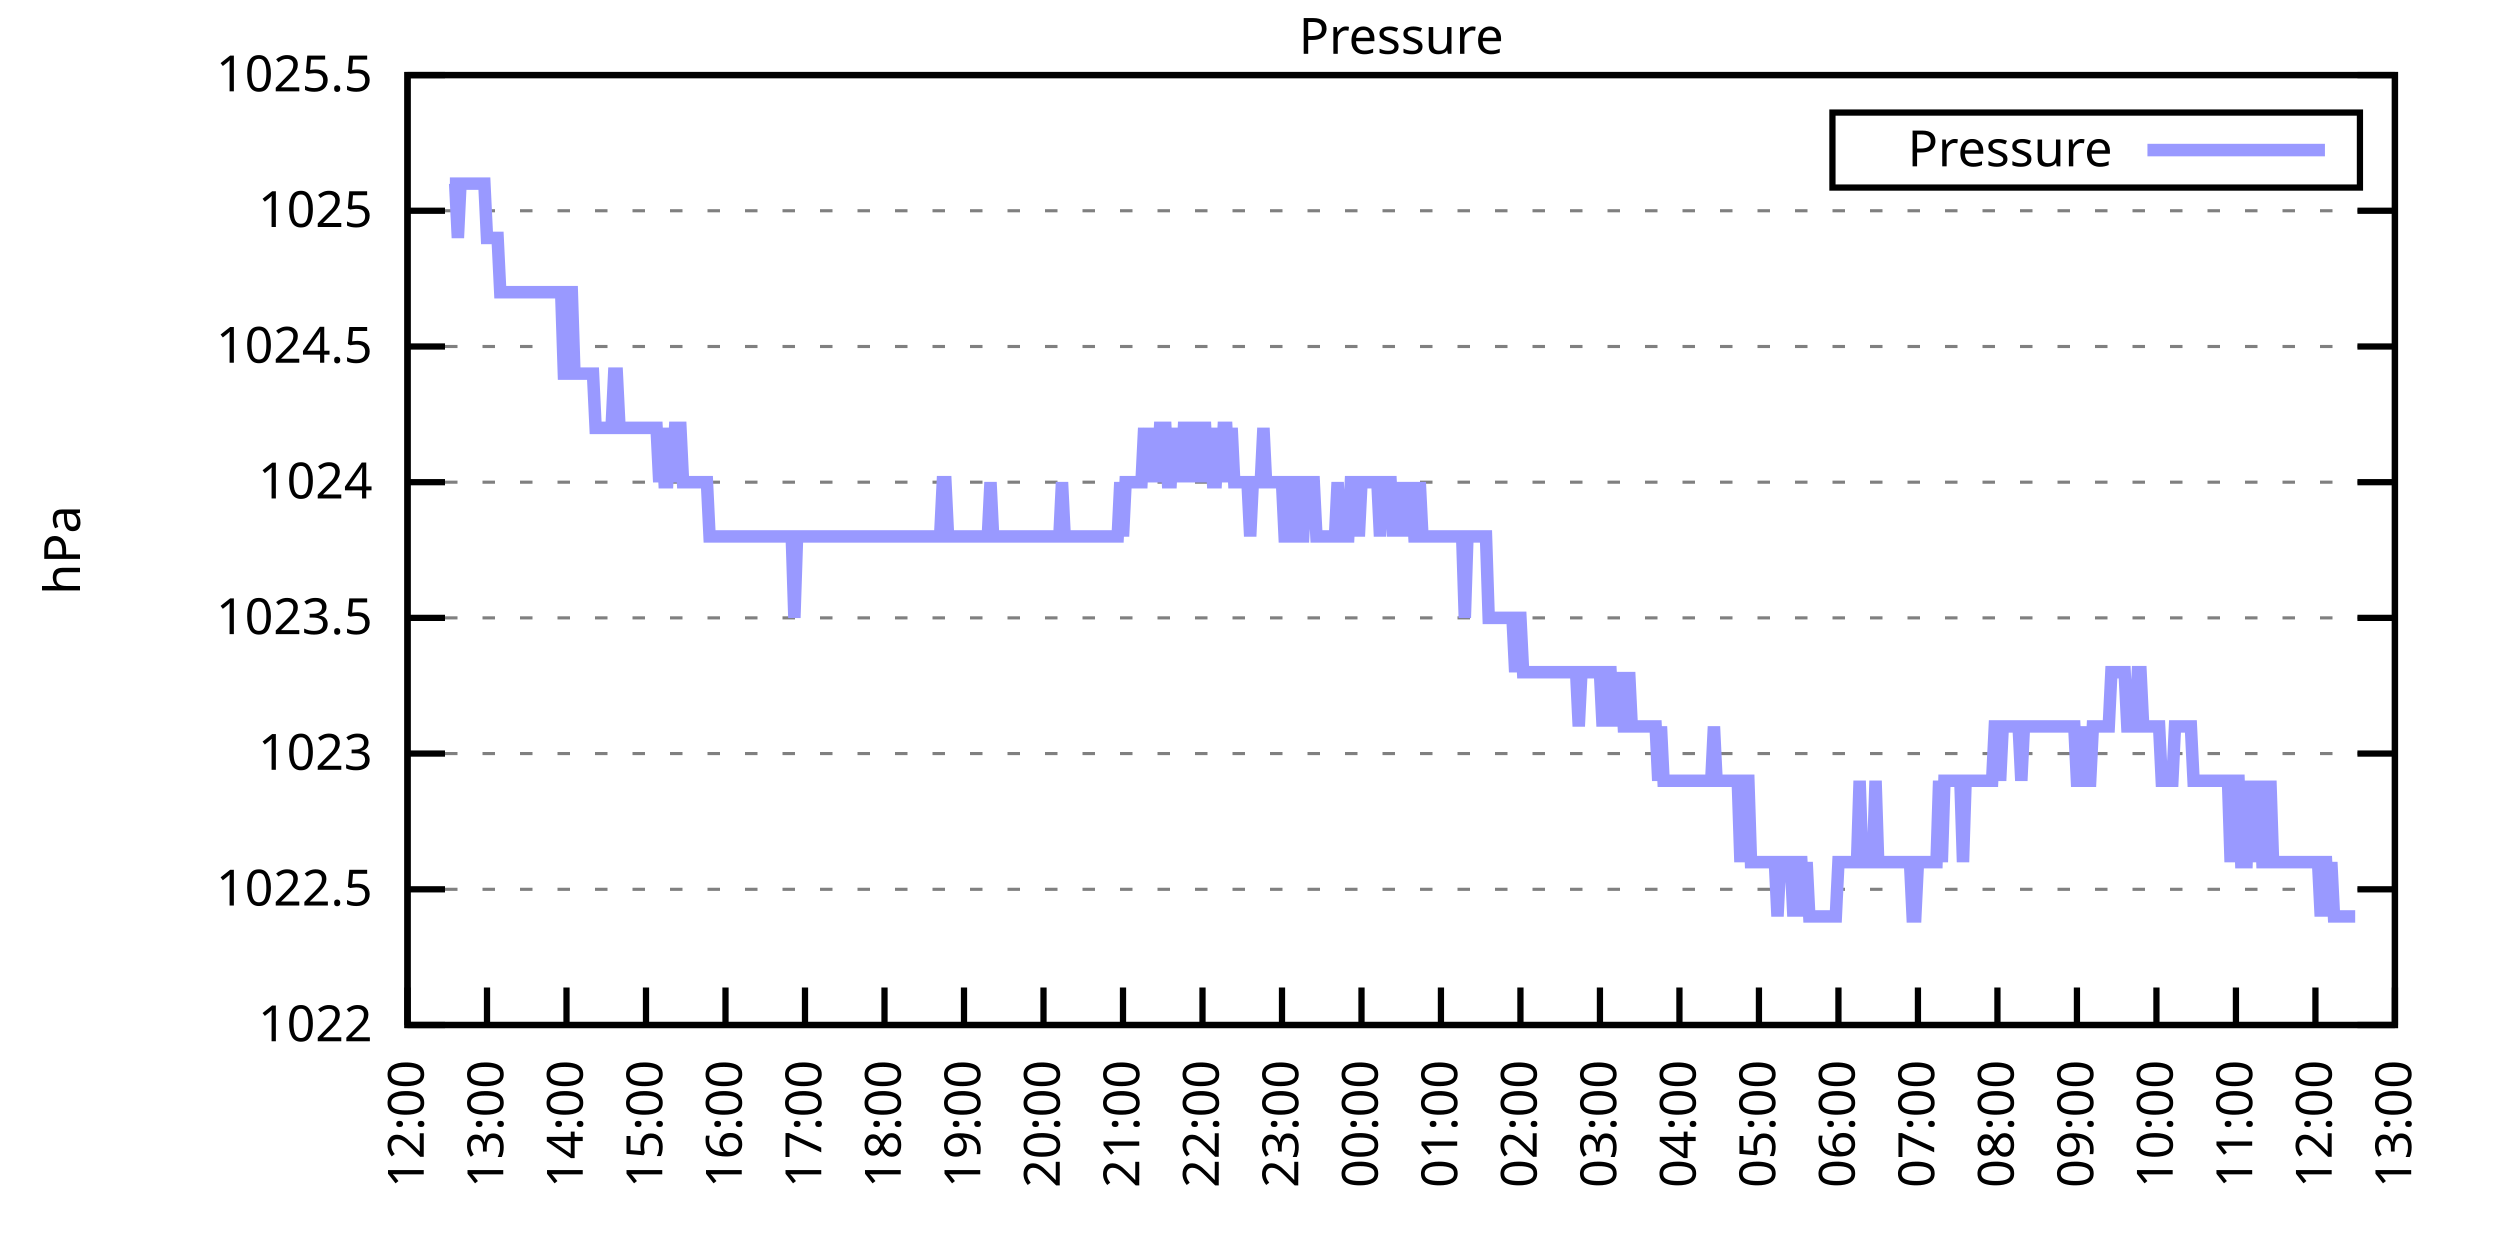
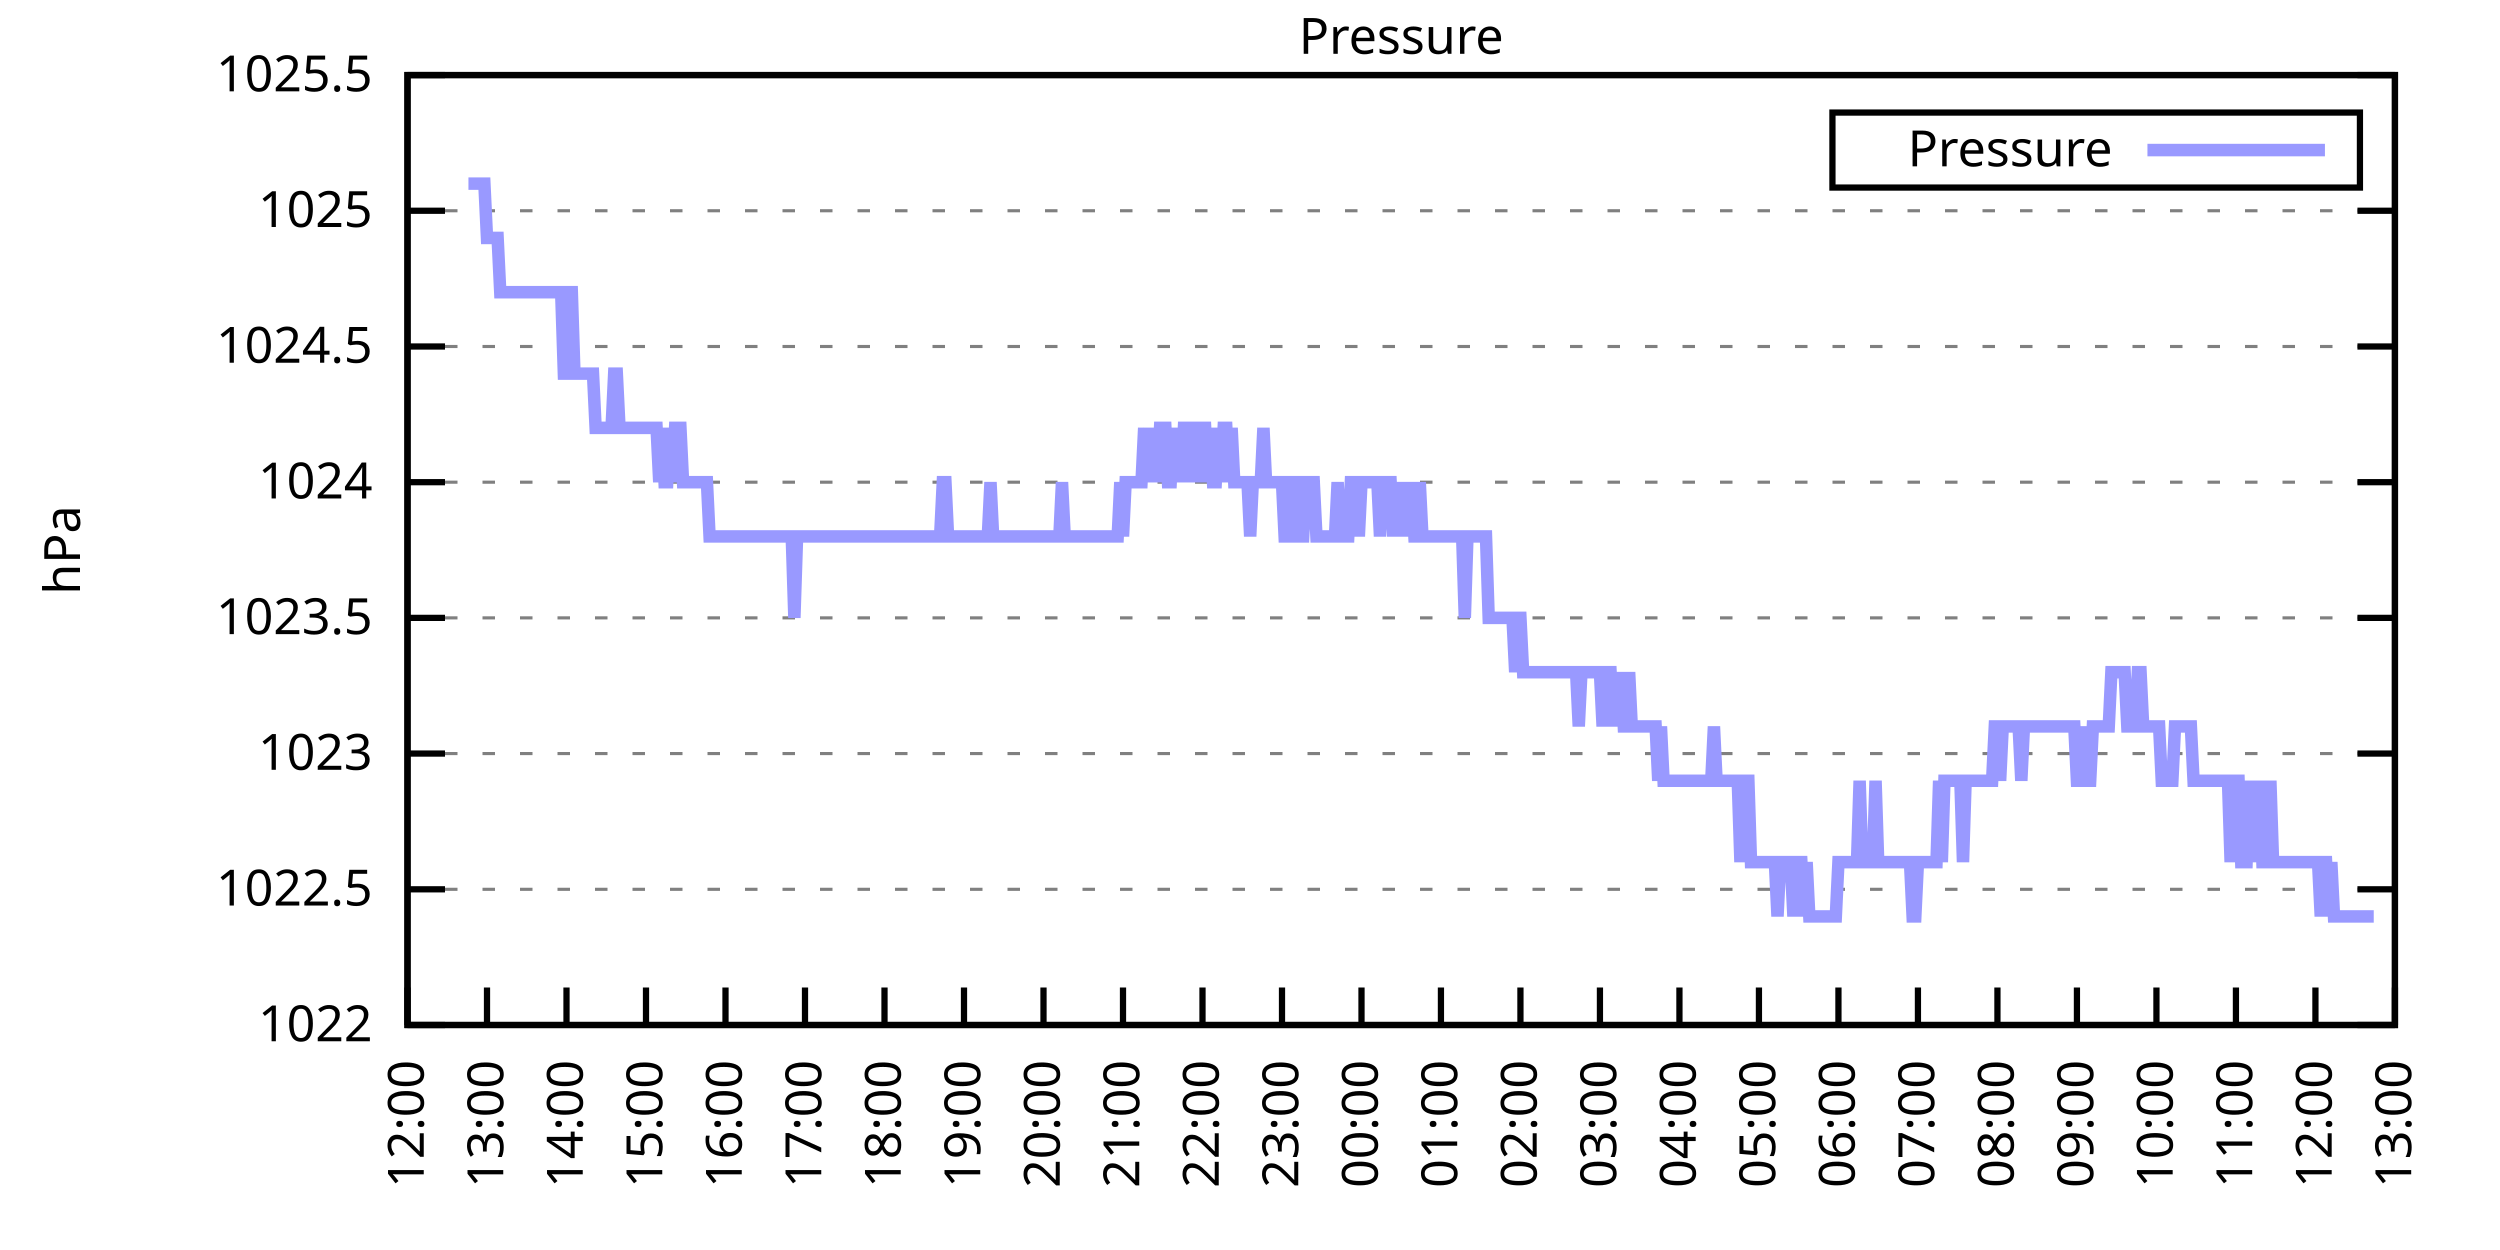
<svg xmlns="http://www.w3.org/2000/svg" xmlns:xlink="http://www.w3.org/1999/xlink" width="400" height="200" viewBox="0 0 400 200">
  <g id="gnuplot_canvas">
    <rect x="0" y="0" width="400" height="200" fill="none" />
    <defs>
      <circle id="gpDot" r="0.5" stroke-width="0.5" stroke="currentColor" />
      <path id="gpPt0" stroke-width="0.333" stroke="currentColor" d="M-1,0 h2 M0,-1 v2" />
      <path id="gpPt1" stroke-width="0.333" stroke="currentColor" d="M-1,-1 L1,1 M1,-1 L-1,1" />
      <path id="gpPt2" stroke-width="0.333" stroke="currentColor" d="M-1,0 L1,0 M0,-1 L0,1 M-1,-1 L1,1 M-1,1 L1,-1" />
      <rect id="gpPt3" stroke-width="0.333" stroke="currentColor" x="-1" y="-1" width="2" height="2" />
      <rect id="gpPt4" stroke-width="0.333" stroke="currentColor" fill="currentColor" x="-1" y="-1" width="2" height="2" />
      <circle id="gpPt5" stroke-width="0.333" stroke="currentColor" cx="0" cy="0" r="1" />
      <use xlink:href="#gpPt5" id="gpPt6" fill="currentColor" stroke="none" />
      <path id="gpPt7" stroke-width="0.333" stroke="currentColor" d="M0,-1.33 L-1.33,0.67 L1.33,0.67 z" />
      <use xlink:href="#gpPt7" id="gpPt8" fill="currentColor" stroke="none" />
      <use xlink:href="#gpPt7" id="gpPt9" stroke="currentColor" transform="rotate(180)" />
      <use xlink:href="#gpPt9" id="gpPt10" fill="currentColor" stroke="none" />
      <use xlink:href="#gpPt3" id="gpPt11" stroke="currentColor" transform="rotate(45)" />
      <use xlink:href="#gpPt11" id="gpPt12" fill="currentColor" stroke="none" />
      <path id="gpPt13" stroke-width="0.333" stroke="currentColor" d="M0,1.330 L1.265,0.411 L0.782,-1.067 L-0.782,-1.076 L-1.265,0.411 z" />
      <use xlink:href="#gpPt13" id="gpPt14" fill="currentColor" stroke="none" />
      <filter id="textbox" filterUnits="objectBoundingBox" x="0" y="0" height="1" width="1">
        <feFlood flood-color="white" flood-opacity="1" result="bgnd" />
        <feComposite in="SourceGraphic" in2="bgnd" operator="atop" />
      </filter>
      <filter id="greybox" filterUnits="objectBoundingBox" x="0" y="0" height="1" width="1">
        <feFlood flood-color="lightgrey" flood-opacity="1" result="grey" />
        <feComposite in="SourceGraphic" in2="grey" operator="atop" />
      </filter>
    </defs>
    <g fill="none" color="white" stroke="currentColor" stroke-width="1.00" stroke-linecap="butt" stroke-linejoin="miter">
</g>
    <g fill="none" color="black" stroke="currentColor" stroke-width="1.00" stroke-linecap="butt" stroke-linejoin="miter">
      <g stroke="none" shape-rendering="crispEdges">
        <polygon fill="rgb(255, 255, 255)" points="65.20,164.00 383.18,164.00 383.18,12.02 65.20,12.02 " />
      </g>
    </g>
    <g fill="none" color="black" stroke="currentColor" stroke-width="1.00" stroke-linecap="butt" stroke-linejoin="miter">
</g>
    <g fill="none" color="black" stroke="black" stroke-width="0.50" stroke-linecap="butt" stroke-linejoin="miter">
</g>
    <g fill="none" color="gray" stroke="currentColor" stroke-width="0.50" stroke-linecap="butt" stroke-linejoin="miter">
      <path stroke="gray" stroke-dasharray="2,4" class="gridline" d="M65.20,164.00 L383.19,164.00  " />
    </g>
    <g fill="none" color="gray" stroke="gray" stroke-width="1.00" stroke-linecap="butt" stroke-linejoin="miter">
</g>
    <g fill="none" color="black" stroke="currentColor" stroke-width="1.00" stroke-linecap="butt" stroke-linejoin="miter">
      <path stroke="black" d="M65.20,164.00 L71.20,164.00 M383.19,164.00 L377.19,164.00  " />
      <g transform="translate(59.60,166.60)" stroke="none" fill="black" font-family="Sans" font-size="8.00" text-anchor="end">
        <text>
          <tspan font-family="Sans"> 1022</tspan>
        </text>
      </g>
    </g>
    <g fill="none" color="black" stroke="currentColor" stroke-width="1.00" stroke-linecap="butt" stroke-linejoin="miter">
</g>
    <g fill="none" color="black" stroke="black" stroke-width="0.50" stroke-linecap="butt" stroke-linejoin="miter">
</g>
    <g fill="none" color="gray" stroke="currentColor" stroke-width="0.50" stroke-linecap="butt" stroke-linejoin="miter">
      <path stroke="gray" stroke-dasharray="2,4" class="gridline" d="M65.20,142.29 L383.19,142.29  " />
    </g>
    <g fill="none" color="gray" stroke="gray" stroke-width="1.00" stroke-linecap="butt" stroke-linejoin="miter">
</g>
    <g fill="none" color="black" stroke="currentColor" stroke-width="1.00" stroke-linecap="butt" stroke-linejoin="miter">
      <path stroke="black" d="M65.20,142.29 L71.20,142.29 M383.19,142.29 L377.19,142.29  " />
      <g transform="translate(59.60,144.89)" stroke="none" fill="black" font-family="Sans" font-size="8.00" text-anchor="end">
        <text>
          <tspan font-family="Sans"> 1022.5</tspan>
        </text>
      </g>
    </g>
    <g fill="none" color="black" stroke="currentColor" stroke-width="1.00" stroke-linecap="butt" stroke-linejoin="miter">
</g>
    <g fill="none" color="black" stroke="black" stroke-width="0.50" stroke-linecap="butt" stroke-linejoin="miter">
</g>
    <g fill="none" color="gray" stroke="currentColor" stroke-width="0.50" stroke-linecap="butt" stroke-linejoin="miter">
      <path stroke="gray" stroke-dasharray="2,4" class="gridline" d="M65.20,120.57 L383.19,120.57  " />
    </g>
    <g fill="none" color="gray" stroke="gray" stroke-width="1.00" stroke-linecap="butt" stroke-linejoin="miter">
</g>
    <g fill="none" color="black" stroke="currentColor" stroke-width="1.00" stroke-linecap="butt" stroke-linejoin="miter">
      <path stroke="black" d="M65.20,120.57 L71.20,120.57 M383.19,120.57 L377.19,120.57  " />
      <g transform="translate(59.60,123.17)" stroke="none" fill="black" font-family="Sans" font-size="8.00" text-anchor="end">
        <text>
          <tspan font-family="Sans"> 1023</tspan>
        </text>
      </g>
    </g>
    <g fill="none" color="black" stroke="currentColor" stroke-width="1.00" stroke-linecap="butt" stroke-linejoin="miter">
</g>
    <g fill="none" color="black" stroke="black" stroke-width="0.50" stroke-linecap="butt" stroke-linejoin="miter">
</g>
    <g fill="none" color="gray" stroke="currentColor" stroke-width="0.50" stroke-linecap="butt" stroke-linejoin="miter">
      <path stroke="gray" stroke-dasharray="2,4" class="gridline" d="M65.20,98.86 L383.19,98.86  " />
    </g>
    <g fill="none" color="gray" stroke="gray" stroke-width="1.00" stroke-linecap="butt" stroke-linejoin="miter">
</g>
    <g fill="none" color="black" stroke="currentColor" stroke-width="1.00" stroke-linecap="butt" stroke-linejoin="miter">
      <path stroke="black" d="M65.20,98.86 L71.20,98.86 M383.19,98.86 L377.19,98.86  " />
      <g transform="translate(59.60,101.46)" stroke="none" fill="black" font-family="Sans" font-size="8.00" text-anchor="end">
        <text>
          <tspan font-family="Sans"> 1023.5</tspan>
        </text>
      </g>
    </g>
    <g fill="none" color="black" stroke="currentColor" stroke-width="1.00" stroke-linecap="butt" stroke-linejoin="miter">
</g>
    <g fill="none" color="black" stroke="black" stroke-width="0.50" stroke-linecap="butt" stroke-linejoin="miter">
</g>
    <g fill="none" color="gray" stroke="currentColor" stroke-width="0.50" stroke-linecap="butt" stroke-linejoin="miter">
      <path stroke="gray" stroke-dasharray="2,4" class="gridline" d="M65.20,77.15 L383.19,77.15  " />
    </g>
    <g fill="none" color="gray" stroke="gray" stroke-width="1.00" stroke-linecap="butt" stroke-linejoin="miter">
</g>
    <g fill="none" color="black" stroke="currentColor" stroke-width="1.00" stroke-linecap="butt" stroke-linejoin="miter">
      <path stroke="black" d="M65.20,77.15 L71.20,77.15 M383.19,77.15 L377.19,77.15  " />
      <g transform="translate(59.60,79.75)" stroke="none" fill="black" font-family="Sans" font-size="8.00" text-anchor="end">
        <text>
          <tspan font-family="Sans"> 1024</tspan>
        </text>
      </g>
    </g>
    <g fill="none" color="black" stroke="currentColor" stroke-width="1.00" stroke-linecap="butt" stroke-linejoin="miter">
</g>
    <g fill="none" color="black" stroke="black" stroke-width="0.50" stroke-linecap="butt" stroke-linejoin="miter">
</g>
    <g fill="none" color="gray" stroke="currentColor" stroke-width="0.50" stroke-linecap="butt" stroke-linejoin="miter">
      <path stroke="gray" stroke-dasharray="2,4" class="gridline" d="M65.20,55.44 L383.19,55.44  " />
    </g>
    <g fill="none" color="gray" stroke="gray" stroke-width="1.00" stroke-linecap="butt" stroke-linejoin="miter">
</g>
    <g fill="none" color="black" stroke="currentColor" stroke-width="1.00" stroke-linecap="butt" stroke-linejoin="miter">
      <path stroke="black" d="M65.20,55.44 L71.20,55.44 M383.19,55.44 L377.19,55.44  " />
      <g transform="translate(59.60,58.04)" stroke="none" fill="black" font-family="Sans" font-size="8.00" text-anchor="end">
        <text>
          <tspan font-family="Sans"> 1024.5</tspan>
        </text>
      </g>
    </g>
    <g fill="none" color="black" stroke="currentColor" stroke-width="1.00" stroke-linecap="butt" stroke-linejoin="miter">
</g>
    <g fill="none" color="black" stroke="black" stroke-width="0.50" stroke-linecap="butt" stroke-linejoin="miter">
</g>
    <g fill="none" color="gray" stroke="currentColor" stroke-width="0.50" stroke-linecap="butt" stroke-linejoin="miter">
      <path stroke="gray" stroke-dasharray="2,4" class="gridline" d="M65.20,33.72 L383.19,33.72  " />
    </g>
    <g fill="none" color="gray" stroke="gray" stroke-width="1.00" stroke-linecap="butt" stroke-linejoin="miter">
</g>
    <g fill="none" color="black" stroke="currentColor" stroke-width="1.00" stroke-linecap="butt" stroke-linejoin="miter">
      <path stroke="black" d="M65.20,33.72 L71.20,33.72 M383.19,33.72 L377.19,33.72  " />
      <g transform="translate(59.60,36.32)" stroke="none" fill="black" font-family="Sans" font-size="8.00" text-anchor="end">
        <text>
          <tspan font-family="Sans"> 1025</tspan>
        </text>
      </g>
    </g>
    <g fill="none" color="black" stroke="currentColor" stroke-width="1.00" stroke-linecap="butt" stroke-linejoin="miter">
</g>
    <g fill="none" color="black" stroke="black" stroke-width="0.50" stroke-linecap="butt" stroke-linejoin="miter">
</g>
    <g fill="none" color="gray" stroke="currentColor" stroke-width="0.50" stroke-linecap="butt" stroke-linejoin="miter">
      <path stroke="gray" stroke-dasharray="2,4" class="gridline" d="M65.20,12.01 L383.19,12.01  " />
    </g>
    <g fill="none" color="gray" stroke="gray" stroke-width="1.00" stroke-linecap="butt" stroke-linejoin="miter">
</g>
    <g fill="none" color="black" stroke="currentColor" stroke-width="1.00" stroke-linecap="butt" stroke-linejoin="miter">
      <path stroke="black" d="M65.20,12.01 L71.20,12.01 M383.19,12.01 L377.19,12.01  " />
      <g transform="translate(59.60,14.61)" stroke="none" fill="black" font-family="Sans" font-size="8.00" text-anchor="end">
        <text>
          <tspan font-family="Sans"> 1025.5</tspan>
        </text>
      </g>
    </g>
    <g fill="none" color="black" stroke="currentColor" stroke-width="1.00" stroke-linecap="butt" stroke-linejoin="miter">
      <path stroke="black" d="M65.20,164.00 L65.20,158.00  " />
      <g transform="translate(67.80,169.60) rotate(270.00)" stroke="none" fill="black" font-family="Sans" font-size="8.00" text-anchor="end">
        <text>
          <tspan font-family="Sans">12:00</tspan>
        </text>
      </g>
    </g>
    <g fill="none" color="black" stroke="currentColor" stroke-width="1.00" stroke-linecap="butt" stroke-linejoin="miter">
      <path stroke="black" d="M77.92,164.00 L77.92,158.00  " />
      <g transform="translate(80.52,169.60) rotate(270.00)" stroke="none" fill="black" font-family="Sans" font-size="8.00" text-anchor="end">
        <text>
          <tspan font-family="Sans">13:00</tspan>
        </text>
      </g>
    </g>
    <g fill="none" color="black" stroke="currentColor" stroke-width="1.00" stroke-linecap="butt" stroke-linejoin="miter">
      <path stroke="black" d="M90.64,164.00 L90.64,158.00  " />
      <g transform="translate(93.24,169.60) rotate(270.00)" stroke="none" fill="black" font-family="Sans" font-size="8.00" text-anchor="end">
        <text>
          <tspan font-family="Sans">14:00</tspan>
        </text>
      </g>
    </g>
    <g fill="none" color="black" stroke="currentColor" stroke-width="1.00" stroke-linecap="butt" stroke-linejoin="miter">
      <path stroke="black" d="M103.36,164.00 L103.36,158.00  " />
      <g transform="translate(105.96,169.60) rotate(270.00)" stroke="none" fill="black" font-family="Sans" font-size="8.00" text-anchor="end">
        <text>
          <tspan font-family="Sans">15:00</tspan>
        </text>
      </g>
    </g>
    <g fill="none" color="black" stroke="currentColor" stroke-width="1.00" stroke-linecap="butt" stroke-linejoin="miter">
      <path stroke="black" d="M116.08,164.00 L116.08,158.00  " />
      <g transform="translate(118.68,169.60) rotate(270.00)" stroke="none" fill="black" font-family="Sans" font-size="8.00" text-anchor="end">
        <text>
          <tspan font-family="Sans">16:00</tspan>
        </text>
      </g>
    </g>
    <g fill="none" color="black" stroke="currentColor" stroke-width="1.00" stroke-linecap="butt" stroke-linejoin="miter">
      <path stroke="black" d="M128.80,164.00 L128.80,158.00  " />
      <g transform="translate(131.40,169.60) rotate(270.00)" stroke="none" fill="black" font-family="Sans" font-size="8.00" text-anchor="end">
        <text>
          <tspan font-family="Sans">17:00</tspan>
        </text>
      </g>
    </g>
    <g fill="none" color="black" stroke="currentColor" stroke-width="1.00" stroke-linecap="butt" stroke-linejoin="miter">
      <path stroke="black" d="M141.52,164.00 L141.52,158.00  " />
      <g transform="translate(144.12,169.60) rotate(270.00)" stroke="none" fill="black" font-family="Sans" font-size="8.00" text-anchor="end">
        <text>
          <tspan font-family="Sans">18:00</tspan>
        </text>
      </g>
    </g>
    <g fill="none" color="black" stroke="currentColor" stroke-width="1.00" stroke-linecap="butt" stroke-linejoin="miter">
      <path stroke="black" d="M154.24,164.00 L154.24,158.00  " />
      <g transform="translate(156.84,169.60) rotate(270.00)" stroke="none" fill="black" font-family="Sans" font-size="8.00" text-anchor="end">
        <text>
          <tspan font-family="Sans">19:00</tspan>
        </text>
      </g>
    </g>
    <g fill="none" color="black" stroke="currentColor" stroke-width="1.00" stroke-linecap="butt" stroke-linejoin="miter">
      <path stroke="black" d="M166.96,164.00 L166.96,158.00  " />
      <g transform="translate(169.56,169.60) rotate(270.00)" stroke="none" fill="black" font-family="Sans" font-size="8.00" text-anchor="end">
        <text>
          <tspan font-family="Sans">20:00</tspan>
        </text>
      </g>
    </g>
    <g fill="none" color="black" stroke="currentColor" stroke-width="1.00" stroke-linecap="butt" stroke-linejoin="miter">
      <path stroke="black" d="M179.68,164.00 L179.68,158.00  " />
      <g transform="translate(182.28,169.60) rotate(270.00)" stroke="none" fill="black" font-family="Sans" font-size="8.00" text-anchor="end">
        <text>
          <tspan font-family="Sans">21:00</tspan>
        </text>
      </g>
    </g>
    <g fill="none" color="black" stroke="currentColor" stroke-width="1.00" stroke-linecap="butt" stroke-linejoin="miter">
      <path stroke="black" d="M192.40,164.00 L192.40,158.00  " />
      <g transform="translate(195.00,169.60) rotate(270.00)" stroke="none" fill="black" font-family="Sans" font-size="8.00" text-anchor="end">
        <text>
          <tspan font-family="Sans">22:00</tspan>
        </text>
      </g>
    </g>
    <g fill="none" color="black" stroke="currentColor" stroke-width="1.00" stroke-linecap="butt" stroke-linejoin="miter">
      <path stroke="black" d="M205.12,164.00 L205.12,158.00  " />
      <g transform="translate(207.72,169.60) rotate(270.00)" stroke="none" fill="black" font-family="Sans" font-size="8.00" text-anchor="end">
        <text>
          <tspan font-family="Sans">23:00</tspan>
        </text>
      </g>
    </g>
    <g fill="none" color="black" stroke="currentColor" stroke-width="1.00" stroke-linecap="butt" stroke-linejoin="miter">
      <path stroke="black" d="M217.84,164.00 L217.84,158.00  " />
      <g transform="translate(220.44,169.60) rotate(270.00)" stroke="none" fill="black" font-family="Sans" font-size="8.00" text-anchor="end">
        <text>
          <tspan font-family="Sans">00:00</tspan>
        </text>
      </g>
    </g>
    <g fill="none" color="black" stroke="currentColor" stroke-width="1.00" stroke-linecap="butt" stroke-linejoin="miter">
      <path stroke="black" d="M230.55,164.00 L230.55,158.00  " />
      <g transform="translate(233.15,169.60) rotate(270.00)" stroke="none" fill="black" font-family="Sans" font-size="8.00" text-anchor="end">
        <text>
          <tspan font-family="Sans">01:00</tspan>
        </text>
      </g>
    </g>
    <g fill="none" color="black" stroke="currentColor" stroke-width="1.00" stroke-linecap="butt" stroke-linejoin="miter">
      <path stroke="black" d="M243.27,164.00 L243.27,158.00  " />
      <g transform="translate(245.87,169.60) rotate(270.00)" stroke="none" fill="black" font-family="Sans" font-size="8.00" text-anchor="end">
        <text>
          <tspan font-family="Sans">02:00</tspan>
        </text>
      </g>
    </g>
    <g fill="none" color="black" stroke="currentColor" stroke-width="1.00" stroke-linecap="butt" stroke-linejoin="miter">
      <path stroke="black" d="M255.99,164.00 L255.99,158.00  " />
      <g transform="translate(258.59,169.60) rotate(270.00)" stroke="none" fill="black" font-family="Sans" font-size="8.00" text-anchor="end">
        <text>
          <tspan font-family="Sans">03:00</tspan>
        </text>
      </g>
    </g>
    <g fill="none" color="black" stroke="currentColor" stroke-width="1.00" stroke-linecap="butt" stroke-linejoin="miter">
      <path stroke="black" d="M268.71,164.00 L268.71,158.00  " />
      <g transform="translate(271.31,169.60) rotate(270.00)" stroke="none" fill="black" font-family="Sans" font-size="8.00" text-anchor="end">
        <text>
          <tspan font-family="Sans">04:00</tspan>
        </text>
      </g>
    </g>
    <g fill="none" color="black" stroke="currentColor" stroke-width="1.00" stroke-linecap="butt" stroke-linejoin="miter">
      <path stroke="black" d="M281.43,164.00 L281.43,158.00  " />
      <g transform="translate(284.03,169.60) rotate(270.00)" stroke="none" fill="black" font-family="Sans" font-size="8.00" text-anchor="end">
        <text>
          <tspan font-family="Sans">05:00</tspan>
        </text>
      </g>
    </g>
    <g fill="none" color="black" stroke="currentColor" stroke-width="1.00" stroke-linecap="butt" stroke-linejoin="miter">
      <path stroke="black" d="M294.15,164.00 L294.15,158.00  " />
      <g transform="translate(296.75,169.60) rotate(270.00)" stroke="none" fill="black" font-family="Sans" font-size="8.00" text-anchor="end">
        <text>
          <tspan font-family="Sans">06:00</tspan>
        </text>
      </g>
    </g>
    <g fill="none" color="black" stroke="currentColor" stroke-width="1.00" stroke-linecap="butt" stroke-linejoin="miter">
      <path stroke="black" d="M306.87,164.00 L306.87,158.00  " />
      <g transform="translate(309.47,169.60) rotate(270.00)" stroke="none" fill="black" font-family="Sans" font-size="8.00" text-anchor="end">
        <text>
          <tspan font-family="Sans">07:00</tspan>
        </text>
      </g>
    </g>
    <g fill="none" color="black" stroke="currentColor" stroke-width="1.00" stroke-linecap="butt" stroke-linejoin="miter">
      <path stroke="black" d="M319.59,164.00 L319.59,158.00  " />
      <g transform="translate(322.19,169.60) rotate(270.00)" stroke="none" fill="black" font-family="Sans" font-size="8.00" text-anchor="end">
        <text>
          <tspan font-family="Sans">08:00</tspan>
        </text>
      </g>
    </g>
    <g fill="none" color="black" stroke="currentColor" stroke-width="1.00" stroke-linecap="butt" stroke-linejoin="miter">
      <path stroke="black" d="M332.31,164.00 L332.31,158.00  " />
      <g transform="translate(334.91,169.60) rotate(270.00)" stroke="none" fill="black" font-family="Sans" font-size="8.00" text-anchor="end">
        <text>
          <tspan font-family="Sans">09:00</tspan>
        </text>
      </g>
    </g>
    <g fill="none" color="black" stroke="currentColor" stroke-width="1.00" stroke-linecap="butt" stroke-linejoin="miter">
      <path stroke="black" d="M345.03,164.00 L345.03,158.00  " />
      <g transform="translate(347.63,169.60) rotate(270.00)" stroke="none" fill="black" font-family="Sans" font-size="8.00" text-anchor="end">
        <text>
          <tspan font-family="Sans">10:00</tspan>
        </text>
      </g>
    </g>
    <g fill="none" color="black" stroke="currentColor" stroke-width="1.00" stroke-linecap="butt" stroke-linejoin="miter">
      <path stroke="black" d="M357.75,164.00 L357.75,158.00  " />
      <g transform="translate(360.35,169.60) rotate(270.00)" stroke="none" fill="black" font-family="Sans" font-size="8.00" text-anchor="end">
        <text>
          <tspan font-family="Sans">11:00</tspan>
        </text>
      </g>
    </g>
    <g fill="none" color="black" stroke="currentColor" stroke-width="1.00" stroke-linecap="butt" stroke-linejoin="miter">
      <path stroke="black" d="M370.47,164.00 L370.47,158.00  " />
      <g transform="translate(373.07,169.60) rotate(270.00)" stroke="none" fill="black" font-family="Sans" font-size="8.00" text-anchor="end">
        <text>
          <tspan font-family="Sans">12:00</tspan>
        </text>
      </g>
    </g>
    <g fill="none" color="black" stroke="currentColor" stroke-width="1.00" stroke-linecap="butt" stroke-linejoin="miter">
      <path stroke="black" d="M383.19,164.00 L383.19,158.00  " />
      <g transform="translate(385.79,169.60) rotate(270.00)" stroke="none" fill="black" font-family="Sans" font-size="8.00" text-anchor="end">
        <text>
          <tspan font-family="Sans">13:00</tspan>
        </text>
      </g>
    </g>
    <g fill="none" color="black" stroke="currentColor" stroke-width="1.00" stroke-linecap="butt" stroke-linejoin="miter">
</g>
    <g fill="none" color="black" stroke="currentColor" stroke-width="1.00" stroke-linecap="butt" stroke-linejoin="miter">
      <path stroke="black" d="M65.20,12.01 L65.20,164.00 L383.19,164.00 L383.19,12.01 L65.20,12.01 Z  " />
    </g>
    <g fill="none" color="black" stroke="currentColor" stroke-width="1.00" stroke-linecap="butt" stroke-linejoin="miter">
</g>
    <g fill="none" color="black" stroke="currentColor" stroke-width="1.00" stroke-linecap="butt" stroke-linejoin="miter">
      <path stroke="black" d="M293.19,30.01 L293.19,18.01 L377.59,18.01 L377.59,30.01 L293.19,30.01 Z  " />
    </g>
    <g id="Pressure_plot_1">
      <g fill="none" color="white" stroke="black" stroke-width="2.00" stroke-linecap="butt" stroke-linejoin="miter">
</g>
      <g fill="none" color="black" stroke="currentColor" stroke-width="2.00" stroke-linecap="butt" stroke-linejoin="miter">
        <g transform="translate(337.99,26.61)" stroke="none" fill="black" font-family="Sans" font-size="8.00" text-anchor="end">
          <text>
            <tspan font-family="Sans">Pressure</tspan>
          </text>
        </g>
      </g>
      <g fill="none" color="black" stroke="currentColor" stroke-width="2.00" stroke-linecap="butt" stroke-linejoin="miter">
-         <path stroke="rgb(153, 153, 255)" d="M343.59,24.01 L371.99,24.01 M71.98,29.38 L72.41,29.38 L72.83,29.38 L73.26,38.07 L73.68,29.38 L74.10,29.38   L74.53,29.38 L74.95,29.38 L75.38,29.38 L75.80,29.38 L76.22,29.38 L76.65,29.38 L77.07,29.38 L77.50,29.38   L77.92,38.07 L78.34,38.07 L78.77,38.07 L79.19,38.07 L79.62,38.07 L80.04,46.75 L80.46,46.75 L80.89,46.75   L81.31,46.75 L81.74,46.75 L82.16,46.75 L82.58,46.75 L83.01,46.75 L83.43,46.75 L83.86,46.75 L84.28,46.75   L84.70,46.75 L85.13,46.75 L85.55,46.75 L85.98,46.75 L86.40,46.75 L86.82,46.75 L87.25,46.75 L87.67,46.75   L88.10,46.75 L88.52,46.75 L88.94,46.75 L89.37,46.75 L89.79,46.75 L90.22,59.78 L90.64,59.78 L91.06,46.75   L91.49,46.75 L91.91,59.78 L92.34,59.78 L92.76,59.78 L93.18,59.78 L93.61,59.78 L94.03,59.78 L94.46,59.78   L94.88,59.78 L95.30,68.46 L95.73,68.46 L96.15,68.46 L96.58,68.46 L97.00,68.46 L97.42,68.46 L97.85,68.46   L98.27,59.78 L98.69,59.78 L99.12,68.46 L99.54,68.46 L99.97,68.46 L100.39,68.46 L100.81,68.46 L101.24,68.46   L101.66,68.46 L102.09,68.46 L102.51,68.46 L102.93,68.46 L103.36,68.46 L103.78,68.46 L104.21,68.46 L104.63,68.46   L105.05,68.46 L105.48,77.15 L105.90,68.46 L106.33,77.15 L106.75,77.15 L107.17,68.46 L107.60,77.15 L108.02,68.46   L108.45,68.46 L108.87,68.46 L109.29,77.15 L109.72,77.15 L110.14,77.15 L110.57,77.15 L110.99,77.15 L111.41,77.15   L111.84,77.15 L112.26,77.15 L112.69,77.15 L113.11,77.15 L113.53,85.83 L113.96,85.83 L114.38,85.83 L114.81,85.83   L115.23,85.83 L115.65,85.83 L116.08,85.83 L116.50,85.83 L116.93,85.83 L117.35,85.83 L117.77,85.83 L118.20,85.83   L118.62,85.83 L119.05,85.83 L119.47,85.83 L119.89,85.83 L120.32,85.83 L120.74,85.83 L121.17,85.83 L121.59,85.83   L122.01,85.83 L122.44,85.83 L122.86,85.83 L123.29,85.83 L123.71,85.83 L124.13,85.83 L124.56,85.83 L124.98,85.83   L125.41,85.83 L125.83,85.83 L126.25,85.83 L126.68,85.83 L127.10,98.86 L127.53,85.83 L127.95,85.83 L128.37,85.83   L128.80,85.83 L129.22,85.83 L129.65,85.83 L130.07,85.83 L130.49,85.83 L130.92,85.83 L131.34,85.83 L131.77,85.83   L132.19,85.83 L132.61,85.83 L133.04,85.83 L133.46,85.83 L133.89,85.83 L134.31,85.83 L134.73,85.83 L135.16,85.83   L135.58,85.83 L136.01,85.83 L136.43,85.83 L136.85,85.83 L137.28,85.83 L137.70,85.83 L138.13,85.83 L138.55,85.83   L138.97,85.83 L139.40,85.83 L139.82,85.83 L140.25,85.83 L140.67,85.83 L141.09,85.83 L141.52,85.83 L141.94,85.83   L142.37,85.83 L142.79,85.83 L143.21,85.83 L143.64,85.83 L144.06,85.83 L144.49,85.83 L144.91,85.83 L145.33,85.83   L145.76,85.83 L146.18,85.83 L146.61,85.83 L147.03,85.83 L147.45,85.83 L147.88,85.83 L148.30,85.83 L148.73,85.83   L149.15,85.83 L149.57,85.83 L150.00,85.83 L150.42,85.83 L150.85,77.15 L151.27,77.15 L151.69,85.83 L152.12,85.83   L152.54,85.83 L152.97,85.83 L153.39,85.83 L153.81,85.83 L154.24,85.83 L154.66,85.83 L155.09,85.83 L155.51,85.83   L155.93,85.83 L156.36,85.83 L156.78,85.83 L157.21,85.83 L157.63,85.83 L158.05,85.83 L158.48,77.15 L158.90,85.83   L159.33,85.83 L159.75,85.83 L160.17,85.83 L160.60,85.83 L161.02,85.83 L161.44,85.83 L161.87,85.83 L162.29,85.83   L162.72,85.83 L163.14,85.83 L163.56,85.83 L163.99,85.83 L164.41,85.83 L164.84,85.83 L165.26,85.83 L165.68,85.83   L166.11,85.83 L166.53,85.83 L166.96,85.83 L167.38,85.83 L167.80,85.83 L168.23,85.83 L168.65,85.83 L169.08,85.83   L169.50,85.83 L169.92,77.15 L170.35,85.83 L170.77,85.83 L171.20,85.83 L171.62,85.83 L172.04,85.83 L172.47,85.83   L172.89,85.83 L173.32,85.83 L173.74,85.83 L174.16,85.83 L174.59,85.83 L175.01,85.83 L175.44,85.83 L175.86,85.83   L176.28,85.83 L176.71,85.83 L177.13,85.83 L177.56,85.83 L177.98,85.83 L178.40,85.83 L178.83,85.83 L179.25,77.15   L179.68,85.83 L180.10,77.15 L180.52,77.15 L180.95,77.15 L181.37,77.15 L181.80,77.15 L182.22,77.15 L182.64,77.15   L183.07,68.46 L183.49,77.15 L183.92,68.46 L184.34,77.15 L184.76,68.46 L185.19,77.15 L185.61,68.46 L186.04,68.46   L186.46,68.46 L186.88,77.15 L187.31,77.15 L187.73,68.46 L188.16,77.15 L188.58,68.46 L189.00,77.15 L189.43,68.46   L189.85,68.46 L190.28,68.46 L190.70,77.15 L191.12,68.46 L191.55,68.46 L191.97,77.15 L192.40,68.46 L192.82,68.46   L193.24,77.15 L193.67,68.46 L194.09,77.15 L194.52,77.15 L194.94,68.46 L195.36,77.15 L195.79,68.46 L196.21,68.46   L196.64,77.15 L197.06,68.46 L197.48,77.15 L197.91,77.15 L198.33,77.15 L198.76,77.15 L199.18,77.15 L199.60,77.15   L200.03,85.83 L200.45,77.15 L200.88,77.15 L201.30,77.15 L201.72,77.15 L202.15,68.46 L202.57,77.15 L203.00,77.15   L203.42,77.15 L203.84,77.15 L204.27,77.15 L204.69,77.15 L205.12,77.15 L205.54,85.83 L205.96,85.83 L206.39,85.83   L206.81,77.15 L207.24,77.15 L207.66,85.83 L208.08,85.83 L208.51,85.83 L208.93,77.15 L209.36,77.15 L209.78,77.15   L210.20,77.15 L210.63,85.83 L211.05,85.83 L211.48,85.83 L211.90,85.83 L212.32,85.83 L212.75,85.83 L213.17,85.83   L213.60,85.83 L214.02,77.15 L214.44,85.83 L214.87,85.83 L215.29,85.83 L215.72,85.83 L216.14,77.15 L216.56,77.15   L216.99,77.15 L217.41,85.83 L217.84,77.15 L218.26,77.15 L218.68,77.15 L219.11,77.15 L219.53,77.15 L219.96,77.15   L220.38,77.15 L220.80,85.83 L221.23,77.15 L221.65,77.15 L222.08,77.15 L222.50,77.15 L222.92,85.83 L223.35,77.15   L223.77,85.83 L224.20,77.15 L224.62,85.83 L225.04,77.15 L225.47,85.83 L225.89,77.15 L226.31,85.83 L226.74,85.83   L227.16,77.15 L227.59,85.83 L228.01,85.83 L228.43,85.83 L228.86,85.83 L229.28,85.83 L229.71,85.83 L230.13,85.83   L230.55,85.83 L230.98,85.83 L231.40,85.83 L231.83,85.83 L232.25,85.83 L232.67,85.83 L233.10,85.83 L233.52,85.83   L233.95,85.83 L234.37,98.86 L234.79,85.83 L235.22,85.83 L235.64,85.83 L236.07,85.83 L236.49,85.83 L236.91,85.83   L237.34,85.83 L237.76,85.83 L238.19,98.86 L238.61,98.86 L239.03,98.86 L239.46,98.86 L239.88,98.86 L240.31,98.86   L240.73,98.86 L241.15,98.86 L241.58,98.86 L242.00,98.86 L242.43,107.55 L242.85,98.86 L243.27,98.86 L243.70,107.55   L244.12,107.55 L244.55,107.55 L244.97,107.55 L245.39,107.55 L245.82,107.55 L246.24,107.55 L246.67,107.55 L247.09,107.55   L247.51,107.55 L247.94,107.55 L248.36,107.55 L248.79,107.55 L249.21,107.55 L249.63,107.55 L250.06,107.55 L250.48,107.55   L250.91,107.55 L251.33,107.55 L251.75,107.55 L252.18,107.55 L252.60,116.23 L253.03,107.55 L253.45,107.55 L253.87,107.55   L254.30,107.55 L254.72,107.55 L255.15,107.55 L255.57,107.55 L255.99,107.55 L256.42,116.23 L256.84,107.55 L257.27,107.55   L257.69,107.55 L258.11,116.23 L258.54,107.55 L258.96,116.23 L259.39,107.55 L259.81,116.23 L260.23,116.23 L260.66,107.55   L261.08,116.23 L261.51,116.23 L261.93,116.23 L262.35,116.23 L262.78,116.23 L263.20,116.23 L263.63,116.23 L264.05,116.23   L264.47,116.23 L264.90,116.23 L265.32,124.92 L265.75,116.23 L266.17,124.92 L266.59,124.92 L267.02,124.92 L267.44,124.92   L267.87,124.92 L268.29,124.92 L268.71,124.92 L269.14,124.92 L269.56,124.92 L269.99,124.92 L270.41,124.92 L270.83,124.92   L271.26,124.92 L271.68,124.92 L272.11,124.92 L272.53,124.92 L272.95,124.92 L273.38,124.92 L273.80,124.92 L274.23,116.23   L274.65,124.92 L275.07,124.92 L275.50,124.92 L275.92,124.92 L276.35,124.92 L276.77,124.92 L277.19,124.92 L277.62,124.92   L278.04,124.92 L278.47,137.94 L278.89,124.92 L279.31,124.92 L279.74,124.92 L280.16,137.94 L280.59,137.94 L281.01,137.94   L281.43,137.94 L281.86,137.94 L282.28,137.94 L282.71,137.94 L283.13,137.94 L283.55,137.94 L283.98,137.94 L284.40,146.63   L284.83,137.94 L285.25,137.94 L285.67,137.94 L286.10,137.94 L286.52,137.94 L286.95,146.63 L287.37,137.94 L287.79,137.94   L288.22,137.94 L288.64,146.63 L289.06,137.94 L289.49,146.63 L289.91,146.63 L290.34,146.63 L290.76,146.63 L291.18,146.63   L291.61,146.63 L292.03,146.63 L292.46,146.63 L292.88,146.63 L293.30,146.63 L293.73,146.63 L294.15,137.94 L294.58,137.94   L295.00,137.94 L295.42,137.94 L295.85,137.94 L296.27,137.94 L296.70,137.94 L297.12,137.94 L297.54,124.92 L297.97,137.94   L298.39,137.94 L298.82,137.94 L299.24,137.94 L299.66,137.94 L300.09,124.92 L300.51,137.94 L300.94,137.94 L301.36,137.94   L301.78,137.94 L302.21,137.94 L302.63,137.94 L303.06,137.94 L303.48,137.94 L303.90,137.94 L304.33,137.94 L304.75,137.94   L305.18,137.94 L305.60,137.94 L306.02,146.63 L306.45,146.63 L306.87,137.94 L307.30,137.94 L307.72,137.94 L308.14,137.94   L308.57,137.94 L308.99,137.94 L309.42,137.94 L309.84,137.94 L310.26,124.92 L310.69,137.94 L311.11,124.92 L311.54,124.92   L311.96,124.92 L312.38,124.92 L312.81,124.92 L313.23,124.92 L313.66,124.92 L314.08,137.94 L314.50,124.92 L314.93,124.92   L315.35,124.92 L315.78,124.92 L316.20,124.92 L316.62,124.92 L317.05,124.92 L317.47,124.92 L317.90,124.92 L318.32,124.92   L318.74,124.92 L319.17,116.23 L319.59,116.23 L320.02,124.92 L320.44,116.23 L320.86,116.23 L321.29,116.23 L321.71,116.23   L322.14,116.23 L322.56,116.23 L322.98,116.23 L323.41,124.92 L323.83,116.23 L324.26,116.23 L324.68,116.23 L325.10,116.23   L325.53,116.23 L325.95,116.23 L326.38,116.23 L326.80,116.23 L327.22,116.23 L327.65,116.23 L328.07,116.23 L328.50,116.23   L328.92,116.23 L329.34,116.23 L329.77,116.23 L330.19,116.23 L330.62,116.23 L331.04,116.23 L331.46,116.23 L331.89,116.23   L332.31,124.92 L332.74,124.92 L333.16,116.23 L333.58,124.92 L334.01,124.92 L334.43,124.92 L334.86,116.23 L335.28,116.23   L335.70,116.23 L336.13,116.23 L336.55,116.23 L336.98,116.23 L337.40,116.23 L337.82,107.55 L338.25,107.55 L338.67,107.55   L339.10,107.55 L339.52,107.55 L339.94,107.55 L340.37,116.23 L340.79,116.23 L341.22,116.23 L341.64,116.23 L342.06,107.55   L342.49,107.55 L342.91,116.23 L343.34,116.23 L343.76,116.23 L344.18,116.23 L344.61,116.23 L345.03,116.23 L345.46,116.23   L345.88,124.92 L346.30,124.92 L346.73,124.92 L347.15,124.92 L347.58,124.92 L348.00,116.23 L348.42,116.23 L348.85,116.23   L349.27,116.23 L349.70,116.23 L350.12,116.23 L350.54,116.23 L350.97,124.92 L351.39,124.92 L351.81,124.92 L352.24,124.92   L352.66,124.92 L353.09,124.92 L353.51,124.92 L353.93,124.92 L354.36,124.92 L354.78,124.92 L355.21,124.92 L355.63,124.92   L356.05,124.92 L356.48,124.92 L356.90,137.94 L357.33,124.92 L357.75,124.92 L358.17,124.92 L358.60,137.94 L359.02,137.94   L359.45,137.94 L359.87,124.92 L360.29,137.94 L360.72,124.92 L361.14,137.94 L361.57,124.92 L361.99,137.94 L362.41,137.94   L362.84,137.94 L363.26,124.92 L363.69,137.94 L364.11,137.94 L364.53,137.94 L364.96,137.94 L365.38,137.94 L365.81,137.94   L366.23,137.94 L366.65,137.94 L367.08,137.94 L367.50,137.94 L367.93,137.94 L368.35,137.94 L368.77,137.94 L369.20,137.94   L369.62,137.94 L370.05,137.94 L370.47,137.94 L370.89,137.94 L371.32,146.63 L371.74,137.94 L372.17,137.94 L372.59,146.63   L373.01,137.94 L373.44,146.63 L373.86,146.63 L374.29,146.63 L374.71,146.63 L375.13,146.63 L375.56,146.63 L375.98,146.63   L376.41,146.63 L376.83,146.63  " />
+         <path stroke="rgb(153, 153, 255)" d="M343.59,24.01 L371.99,24.01 M74.95,29.38 L75.38,29.38 L75.80,29.38 L76.22,29.38 L76.65,29.38 L77.07,29.38   L77.50,29.38 L77.92,38.07 L78.34,38.07 L78.77,38.07 L79.19,38.07 L79.62,38.07 L80.04,46.75 L80.46,46.75   L80.89,46.75 L81.31,46.75 L81.74,46.75 L82.16,46.75 L82.58,46.75 L83.01,46.75 L83.43,46.75 L83.86,46.75   L84.28,46.75 L84.70,46.75 L85.13,46.75 L85.55,46.75 L85.98,46.75 L86.40,46.75 L86.82,46.75 L87.25,46.75   L87.67,46.75 L88.10,46.75 L88.52,46.75 L88.94,46.75 L89.37,46.75 L89.79,46.75 L90.22,59.78 L90.64,59.78   L91.06,46.75 L91.49,46.75 L91.91,59.78 L92.34,59.78 L92.76,59.78 L93.18,59.78 L93.61,59.78 L94.03,59.78   L94.46,59.78 L94.88,59.78 L95.30,68.46 L95.73,68.46 L96.15,68.46 L96.58,68.46 L97.00,68.46 L97.42,68.46   L97.85,68.46 L98.27,59.78 L98.69,59.78 L99.12,68.46 L99.54,68.46 L99.97,68.46 L100.39,68.46 L100.81,68.46   L101.24,68.46 L101.66,68.46 L102.09,68.46 L102.51,68.46 L102.93,68.46 L103.36,68.46 L103.78,68.46 L104.21,68.46   L104.63,68.46 L105.05,68.46 L105.48,77.15 L105.90,68.46 L106.33,77.15 L106.75,77.15 L107.17,68.46 L107.60,77.15   L108.02,68.46 L108.45,68.46 L108.87,68.46 L109.29,77.15 L109.72,77.15 L110.14,77.15 L110.57,77.15 L110.99,77.15   L111.41,77.15 L111.84,77.15 L112.26,77.15 L112.69,77.15 L113.11,77.15 L113.53,85.83 L113.96,85.83 L114.38,85.83   L114.81,85.83 L115.23,85.83 L115.65,85.83 L116.08,85.83 L116.50,85.83 L116.93,85.83 L117.35,85.83 L117.77,85.83   L118.20,85.83 L118.62,85.83 L119.05,85.83 L119.47,85.83 L119.89,85.83 L120.32,85.83 L120.74,85.83 L121.17,85.83   L121.59,85.83 L122.01,85.83 L122.44,85.83 L122.86,85.83 L123.29,85.83 L123.71,85.83 L124.13,85.83 L124.56,85.83   L124.98,85.83 L125.41,85.83 L125.83,85.83 L126.25,85.83 L126.68,85.83 L127.10,98.86 L127.53,85.83 L127.95,85.83   L128.37,85.83 L128.80,85.83 L129.22,85.83 L129.65,85.83 L130.07,85.83 L130.49,85.83 L130.92,85.83 L131.34,85.83   L131.77,85.83 L132.19,85.83 L132.61,85.83 L133.04,85.83 L133.46,85.83 L133.89,85.83 L134.31,85.83 L134.73,85.83   L135.16,85.83 L135.58,85.83 L136.01,85.83 L136.43,85.83 L136.85,85.83 L137.28,85.83 L137.70,85.83 L138.13,85.83   L138.55,85.83 L138.97,85.83 L139.40,85.83 L139.82,85.83 L140.25,85.83 L140.67,85.83 L141.09,85.83 L141.52,85.83   L141.94,85.83 L142.37,85.83 L142.79,85.83 L143.21,85.83 L143.64,85.83 L144.06,85.83 L144.49,85.83 L144.91,85.83   L145.33,85.83 L145.76,85.83 L146.18,85.83 L146.61,85.83 L147.03,85.83 L147.45,85.83 L147.88,85.83 L148.30,85.83   L148.73,85.83 L149.15,85.83 L149.57,85.83 L150.00,85.83 L150.42,85.83 L150.85,77.15 L151.27,77.15 L151.69,85.83   L152.12,85.83 L152.54,85.83 L152.97,85.83 L153.39,85.83 L153.81,85.83 L154.24,85.83 L154.66,85.83 L155.09,85.83   L155.51,85.83 L155.93,85.83 L156.36,85.83 L156.78,85.83 L157.21,85.83 L157.63,85.83 L158.05,85.83 L158.48,77.15   L158.90,85.83 L159.33,85.83 L159.75,85.83 L160.17,85.83 L160.60,85.83 L161.02,85.83 L161.44,85.83 L161.87,85.83   L162.29,85.83 L162.72,85.83 L163.14,85.83 L163.56,85.83 L163.99,85.83 L164.41,85.83 L164.84,85.83 L165.26,85.83   L165.68,85.83 L166.11,85.83 L166.53,85.83 L166.96,85.83 L167.38,85.83 L167.80,85.83 L168.23,85.83 L168.65,85.83   L169.08,85.83 L169.50,85.83 L169.92,77.15 L170.35,85.83 L170.77,85.83 L171.20,85.83 L171.62,85.83 L172.04,85.83   L172.47,85.83 L172.89,85.83 L173.32,85.83 L173.74,85.83 L174.16,85.83 L174.59,85.83 L175.01,85.83 L175.44,85.83   L175.86,85.83 L176.28,85.83 L176.71,85.83 L177.13,85.83 L177.56,85.83 L177.98,85.83 L178.40,85.83 L178.83,85.83   L179.25,77.15 L179.68,85.83 L180.10,77.15 L180.52,77.15 L180.95,77.15 L181.37,77.15 L181.80,77.15 L182.22,77.15   L182.64,77.15 L183.07,68.46 L183.49,77.15 L183.92,68.46 L184.34,77.15 L184.76,68.46 L185.19,77.15 L185.61,68.46   L186.04,68.46 L186.46,68.46 L186.88,77.15 L187.31,77.15 L187.73,68.46 L188.16,77.15 L188.58,68.46 L189.00,77.15   L189.43,68.46 L189.85,68.46 L190.28,68.46 L190.70,77.15 L191.12,68.46 L191.55,68.46 L191.97,77.15 L192.40,68.46   L192.82,68.46 L193.24,77.15 L193.67,68.46 L194.09,77.15 L194.52,77.15 L194.94,68.46 L195.36,77.15 L195.79,68.46   L196.21,68.46 L196.64,77.15 L197.06,68.46 L197.48,77.15 L197.91,77.15 L198.33,77.15 L198.76,77.15 L199.18,77.15   L199.60,77.15 L200.03,85.83 L200.45,77.15 L200.88,77.15 L201.30,77.15 L201.72,77.15 L202.15,68.46 L202.57,77.15   L203.00,77.15 L203.42,77.15 L203.84,77.15 L204.27,77.15 L204.69,77.15 L205.12,77.15 L205.54,85.83 L205.96,85.83   L206.39,85.83 L206.81,77.15 L207.24,77.15 L207.66,85.83 L208.08,85.83 L208.51,85.83 L208.93,77.15 L209.36,77.15   L209.78,77.15 L210.20,77.15 L210.63,85.83 L211.05,85.83 L211.48,85.83 L211.90,85.83 L212.32,85.83 L212.75,85.83   L213.17,85.83 L213.60,85.83 L214.02,77.15 L214.44,85.83 L214.87,85.83 L215.29,85.83 L215.72,85.83 L216.14,77.15   L216.56,77.15 L216.99,77.15 L217.41,85.83 L217.84,77.15 L218.26,77.15 L218.68,77.15 L219.11,77.15 L219.53,77.15   L219.96,77.15 L220.38,77.15 L220.80,85.83 L221.23,77.15 L221.65,77.15 L222.08,77.15 L222.50,77.15 L222.92,85.83   L223.35,77.15 L223.77,85.83 L224.20,77.15 L224.62,85.83 L225.04,77.15 L225.47,85.83 L225.89,77.15 L226.31,85.83   L226.74,85.83 L227.16,77.15 L227.59,85.83 L228.01,85.83 L228.43,85.83 L228.86,85.83 L229.28,85.83 L229.71,85.83   L230.13,85.83 L230.55,85.83 L230.98,85.83 L231.40,85.83 L231.83,85.83 L232.25,85.83 L232.67,85.83 L233.10,85.83   L233.52,85.83 L233.95,85.83 L234.37,98.86 L234.79,85.83 L235.22,85.83 L235.64,85.83 L236.07,85.83 L236.49,85.83   L236.91,85.83 L237.34,85.83 L237.76,85.83 L238.19,98.86 L238.61,98.86 L239.03,98.86 L239.46,98.86 L239.88,98.86   L240.31,98.86 L240.73,98.86 L241.15,98.86 L241.58,98.86 L242.00,98.86 L242.43,107.55 L242.85,98.86 L243.27,98.86   L243.70,107.55 L244.12,107.55 L244.55,107.55 L244.97,107.55 L245.39,107.55 L245.82,107.55 L246.24,107.55 L246.67,107.55   L247.09,107.55 L247.51,107.55 L247.94,107.55 L248.36,107.55 L248.79,107.55 L249.21,107.55 L249.63,107.55 L250.06,107.55   L250.48,107.55 L250.91,107.55 L251.33,107.55 L251.75,107.55 L252.18,107.55 L252.60,116.23 L253.03,107.55 L253.45,107.55   L253.87,107.55 L254.30,107.55 L254.72,107.55 L255.15,107.55 L255.57,107.55 L255.99,107.55 L256.42,116.23 L256.84,107.55   L257.27,107.55 L257.69,107.55 L258.11,116.23 L258.54,107.55 L258.96,116.23 L259.39,107.55 L259.81,116.23 L260.23,116.23   L260.66,107.55 L261.08,116.23 L261.51,116.23 L261.93,116.23 L262.35,116.23 L262.78,116.23 L263.20,116.23 L263.63,116.23   L264.05,116.23 L264.47,116.23 L264.90,116.23 L265.32,124.92 L265.75,116.23 L266.17,124.92 L266.59,124.92 L267.02,124.92   L267.44,124.92 L267.87,124.92 L268.29,124.92 L268.71,124.92 L269.14,124.92 L269.56,124.92 L269.99,124.92 L270.41,124.92   L270.83,124.92 L271.26,124.92 L271.68,124.92 L272.11,124.92 L272.53,124.92 L272.95,124.92 L273.38,124.92 L273.80,124.92   L274.23,116.23 L274.65,124.92 L275.07,124.92 L275.50,124.92 L275.92,124.92 L276.35,124.92 L276.77,124.92 L277.19,124.92   L277.62,124.92 L278.04,124.92 L278.47,137.94 L278.89,124.92 L279.31,124.92 L279.74,124.92 L280.16,137.94 L280.59,137.94   L281.01,137.94 L281.43,137.94 L281.86,137.94 L282.28,137.94 L282.71,137.94 L283.13,137.94 L283.55,137.94 L283.98,137.94   L284.40,146.63 L284.83,137.94 L285.25,137.94 L285.67,137.94 L286.10,137.94 L286.52,137.94 L286.95,146.63 L287.37,137.94   L287.79,137.94 L288.22,137.94 L288.64,146.63 L289.06,137.94 L289.49,146.63 L289.91,146.63 L290.34,146.63 L290.76,146.63   L291.18,146.63 L291.61,146.63 L292.03,146.63 L292.46,146.63 L292.88,146.63 L293.30,146.63 L293.73,146.63 L294.15,137.94   L294.58,137.94 L295.00,137.94 L295.42,137.94 L295.85,137.94 L296.27,137.94 L296.70,137.94 L297.12,137.94 L297.54,124.92   L297.97,137.94 L298.39,137.94 L298.82,137.94 L299.24,137.94 L299.66,137.94 L300.09,124.92 L300.51,137.94 L300.94,137.94   L301.36,137.94 L301.78,137.94 L302.21,137.94 L302.63,137.94 L303.06,137.94 L303.48,137.94 L303.90,137.94 L304.33,137.94   L304.75,137.94 L305.18,137.94 L305.60,137.94 L306.02,146.63 L306.45,146.63 L306.87,137.94 L307.30,137.94 L307.72,137.94   L308.14,137.94 L308.57,137.94 L308.99,137.94 L309.42,137.94 L309.84,137.94 L310.26,124.92 L310.69,137.94 L311.11,124.92   L311.54,124.92 L311.96,124.92 L312.38,124.92 L312.81,124.92 L313.23,124.92 L313.66,124.92 L314.08,137.94 L314.50,124.92   L314.93,124.92 L315.35,124.92 L315.78,124.92 L316.20,124.92 L316.62,124.92 L317.05,124.92 L317.47,124.92 L317.90,124.92   L318.32,124.92 L318.74,124.92 L319.17,116.23 L319.59,116.23 L320.02,124.92 L320.44,116.23 L320.86,116.23 L321.29,116.23   L321.71,116.23 L322.14,116.23 L322.56,116.23 L322.98,116.23 L323.41,124.92 L323.83,116.23 L324.26,116.23 L324.68,116.23   L325.10,116.23 L325.53,116.23 L325.95,116.23 L326.38,116.23 L326.80,116.23 L327.22,116.23 L327.65,116.23 L328.07,116.23   L328.50,116.23 L328.92,116.23 L329.34,116.23 L329.77,116.23 L330.19,116.23 L330.62,116.23 L331.04,116.23 L331.46,116.23   L331.89,116.23 L332.31,124.92 L332.74,124.92 L333.16,116.23 L333.58,124.92 L334.01,124.92 L334.43,124.92 L334.86,116.23   L335.28,116.23 L335.70,116.23 L336.13,116.23 L336.55,116.23 L336.98,116.23 L337.40,116.23 L337.82,107.55 L338.25,107.55   L338.67,107.55 L339.10,107.55 L339.52,107.55 L339.94,107.55 L340.37,116.23 L340.79,116.23 L341.22,116.23 L341.64,116.23   L342.06,107.55 L342.49,107.55 L342.91,116.23 L343.34,116.23 L343.76,116.23 L344.18,116.23 L344.61,116.23 L345.03,116.23   L345.46,116.23 L345.88,124.92 L346.30,124.92 L346.73,124.92 L347.15,124.92 L347.58,124.92 L348.00,116.23 L348.42,116.23   L348.85,116.23 L349.27,116.23 L349.70,116.23 L350.12,116.23 L350.54,116.23 L350.97,124.92 L351.39,124.92 L351.81,124.92   L352.24,124.92 L352.66,124.92 L353.09,124.92 L353.51,124.92 L353.93,124.92 L354.36,124.92 L354.78,124.92 L355.21,124.92   L355.63,124.92 L356.05,124.92 L356.48,124.92 L356.90,137.94 L357.33,124.92 L357.75,124.92 L358.17,124.92 L358.60,137.94   L359.02,137.94 L359.45,137.94 L359.87,124.92 L360.29,137.94 L360.72,124.92 L361.14,137.94 L361.57,124.92 L361.99,137.94   L362.41,137.94 L362.84,137.94 L363.26,124.92 L363.69,137.94 L364.11,137.94 L364.53,137.94 L364.96,137.94 L365.38,137.94   L365.81,137.94 L366.23,137.94 L366.65,137.94 L367.08,137.94 L367.50,137.94 L367.93,137.94 L368.35,137.94 L368.77,137.94   L369.20,137.94 L369.62,137.94 L370.05,137.94 L370.47,137.94 L370.89,137.94 L371.32,146.63 L371.74,137.94 L372.17,137.94   L372.59,146.63 L373.01,137.94 L373.44,146.63 L373.86,146.63 L374.29,146.63 L374.71,146.63 L375.13,146.63 L375.56,146.63   L375.98,146.63 L376.41,146.63 L376.83,146.63 L377.25,146.63 L377.68,146.63 L378.10,146.63 L378.53,146.63 L378.95,146.63   L379.37,146.63 L379.80,146.63  " />
      </g>
    </g>
    <g fill="none" color="black" stroke="currentColor" stroke-width="2.00" stroke-linecap="butt" stroke-linejoin="miter">
</g>
    <g fill="none" color="black" stroke="black" stroke-width="1.00" stroke-linecap="butt" stroke-linejoin="miter">
</g>
    <g fill="none" color="black" stroke="currentColor" stroke-width="1.00" stroke-linecap="butt" stroke-linejoin="miter">
      <path stroke="black" d="M65.20,12.01 L65.20,164.00 L383.19,164.00 L383.19,12.01 L65.20,12.01 Z  " />
      <g transform="translate(12.80,88.01) rotate(270.00)" stroke="none" fill="black" font-family="Sans" font-size="8.00" text-anchor="middle">
        <text>
          <tspan font-family="Sans">hPa</tspan>
        </text>
      </g>
    </g>
    <g fill="none" color="black" stroke="currentColor" stroke-width="1.00" stroke-linecap="butt" stroke-linejoin="miter">
</g>
    <g fill="none" color="black" stroke="currentColor" stroke-width="1.00" stroke-linecap="butt" stroke-linejoin="miter">
      <g transform="translate(224.19,8.61)" stroke="none" fill="black" font-family="Sans" font-size="8.00" text-anchor="middle">
        <text>
          <tspan font-family="Sans">Pressure</tspan>
        </text>
      </g>
    </g>
    <g fill="none" color="black" stroke="currentColor" stroke-width="1.00" stroke-linecap="butt" stroke-linejoin="miter">
</g>
  </g>
</svg>
